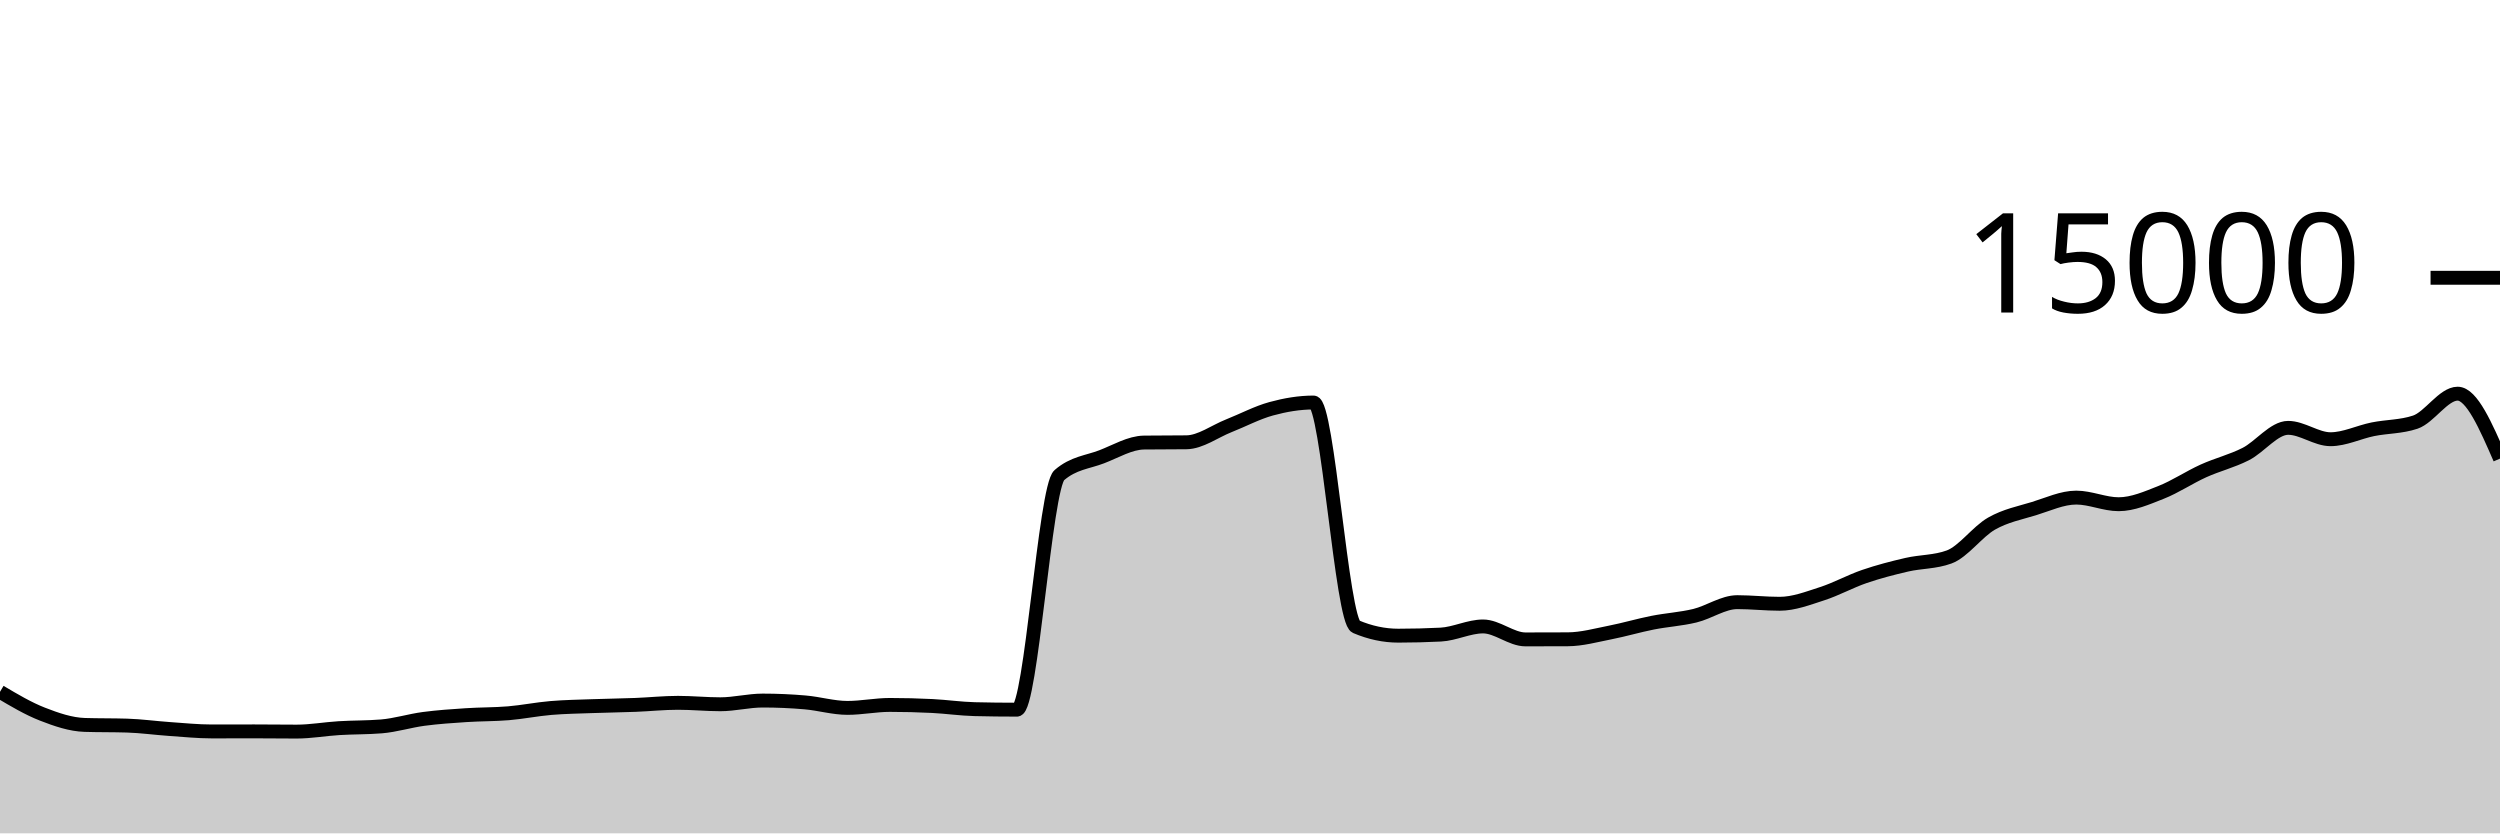
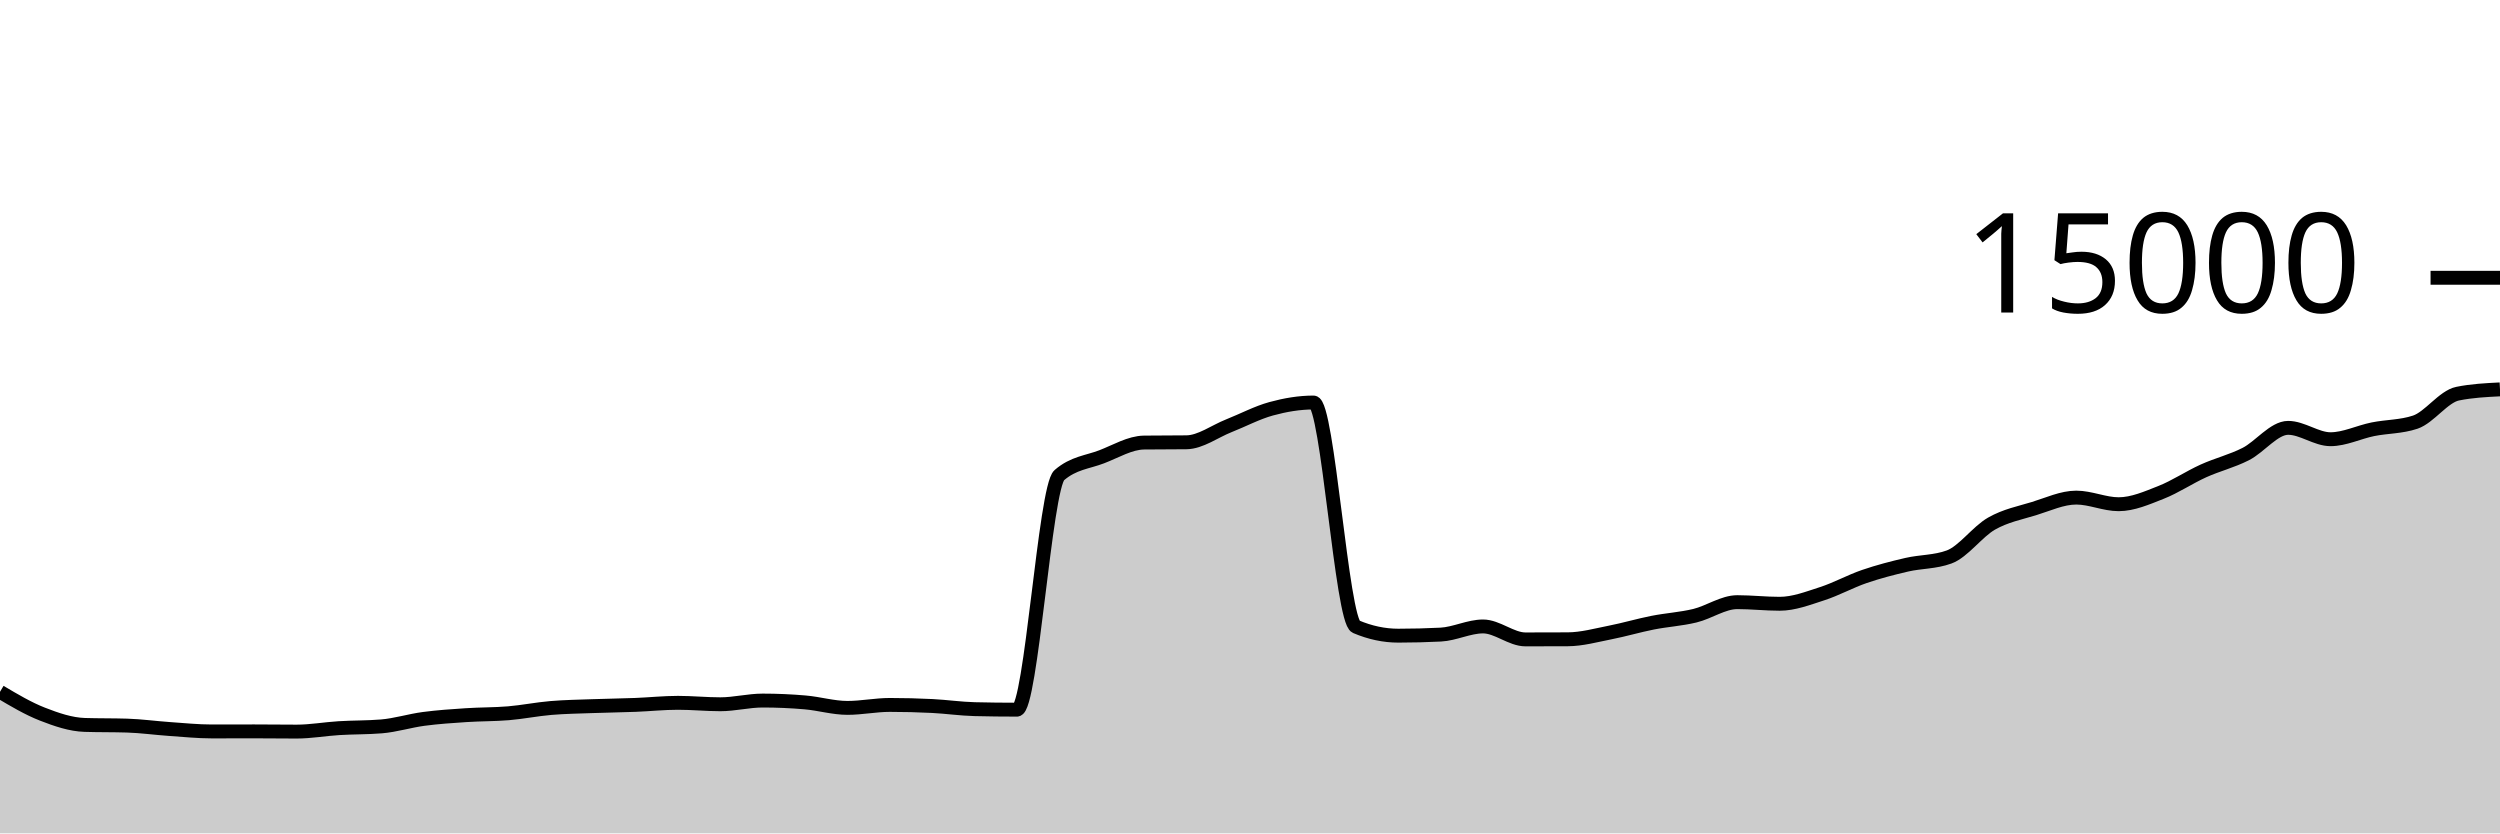
<svg xmlns="http://www.w3.org/2000/svg" viewBox="0 0 180 60">
  <g transform="translate(0,20)">
-     <path class="area" fill="rgba(0, 0, 0, 0.2)" d="M0,29.811C1.017,30.415,2.034,31.019,3.051,31.416C4.068,31.813,5.085,32.163,6.102,32.195C7.119,32.227,8.136,32.211,9.153,32.243C10.169,32.275,11.186,32.418,12.203,32.488C13.22,32.558,14.237,32.664,15.254,32.664C16.271,32.664,17.288,32.659,18.305,32.659C19.322,32.659,20.339,32.675,21.356,32.675C22.373,32.675,23.39,32.489,24.407,32.427C25.424,32.364,26.441,32.385,27.458,32.301C28.475,32.218,29.492,31.895,30.508,31.76C31.525,31.625,32.542,31.558,33.559,31.491C34.576,31.423,35.593,31.44,36.61,31.355C37.627,31.269,38.644,31.062,39.661,30.976C40.678,30.89,41.695,30.877,42.712,30.84C43.729,30.803,44.746,30.792,45.763,30.752C46.78,30.712,47.797,30.603,48.814,30.603C49.831,30.603,50.847,30.707,51.864,30.707C52.881,30.707,53.898,30.44,54.915,30.44C55.932,30.44,56.949,30.485,57.966,30.573C58.983,30.661,60,30.968,61.017,30.968C62.034,30.968,63.051,30.755,64.068,30.755C65.085,30.755,66.102,30.781,67.119,30.832C68.136,30.883,69.153,31.034,70.169,31.059C71.186,31.084,72.203,31.096,73.22,31.096C74.237,31.096,75.254,15.092,76.271,14.211C77.288,13.329,78.305,13.279,79.322,12.888C80.339,12.497,81.356,11.876,82.373,11.864C83.39,11.852,84.407,11.858,85.424,11.845C86.441,11.833,87.458,11.058,88.475,10.656C89.492,10.254,90.508,9.711,91.525,9.432C92.542,9.153,93.559,8.981,94.576,8.981C95.593,8.981,96.61,24.688,97.627,25.12C98.644,25.552,99.661,25.768,100.678,25.768C101.695,25.768,102.712,25.742,103.729,25.691C104.746,25.639,105.763,25.104,106.78,25.104C107.797,25.104,108.814,26.037,109.831,26.037C110.847,26.037,111.864,26.035,112.881,26.029C113.898,26.024,114.915,25.738,115.932,25.539C116.949,25.34,117.966,25.036,118.983,24.835C120,24.633,121.017,24.577,122.034,24.331C123.051,24.084,124.068,23.355,125.085,23.355C126.102,23.355,127.119,23.472,128.136,23.472C129.153,23.472,130.169,23.077,131.186,22.749C132.203,22.422,133.22,21.855,134.237,21.507C135.254,21.159,136.271,20.896,137.288,20.661C138.305,20.427,139.322,20.475,140.339,20.101C141.356,19.728,142.373,18.281,143.39,17.701C144.407,17.121,145.424,16.934,146.441,16.621C147.458,16.309,148.475,15.827,149.492,15.827C150.508,15.827,151.525,16.304,152.542,16.304C153.559,16.304,154.576,15.853,155.593,15.453C156.61,15.054,157.627,14.367,158.644,13.907C159.661,13.446,160.678,13.208,161.695,12.691C162.712,12.174,163.729,10.805,164.746,10.805C165.763,10.805,166.78,11.624,167.797,11.624C168.814,11.624,169.831,11.112,170.847,10.907C171.864,10.702,172.881,10.736,173.898,10.395C174.915,10.053,175.932,8.344,176.949,8.344C177.966,8.344,178.983,10.681,180,13.019L180,40C178.983,40,177.966,40,176.949,40C175.932,40,174.915,40,173.898,40C172.881,40,171.864,40,170.847,40C169.831,40,168.814,40,167.797,40C166.78,40,165.763,40,164.746,40C163.729,40,162.712,40,161.695,40C160.678,40,159.661,40,158.644,40C157.627,40,156.61,40,155.593,40C154.576,40,153.559,40,152.542,40C151.525,40,150.508,40,149.492,40C148.475,40,147.458,40,146.441,40C145.424,40,144.407,40,143.39,40C142.373,40,141.356,40,140.339,40C139.322,40,138.305,40,137.288,40C136.271,40,135.254,40,134.237,40C133.22,40,132.203,40,131.186,40C130.169,40,129.153,40,128.136,40C127.119,40,126.102,40,125.085,40C124.068,40,123.051,40,122.034,40C121.017,40,120,40,118.983,40C117.966,40,116.949,40,115.932,40C114.915,40,113.898,40,112.881,40C111.864,40,110.847,40,109.831,40C108.814,40,107.797,40,106.78,40C105.763,40,104.746,40,103.729,40C102.712,40,101.695,40,100.678,40C99.661,40,98.644,40,97.627,40C96.61,40,95.593,40,94.576,40C93.559,40,92.542,40,91.525,40C90.508,40,89.492,40,88.475,40C87.458,40,86.441,40,85.424,40C84.407,40,83.39,40,82.373,40C81.356,40,80.339,40,79.322,40C78.305,40,77.288,40,76.271,40C75.254,40,74.237,40,73.22,40C72.203,40,71.186,40,70.169,40C69.153,40,68.136,40,67.119,40C66.102,40,65.085,40,64.068,40C63.051,40,62.034,40,61.017,40C60,40,58.983,40,57.966,40C56.949,40,55.932,40,54.915,40C53.898,40,52.881,40,51.864,40C50.847,40,49.831,40,48.814,40C47.797,40,46.78,40,45.763,40C44.746,40,43.729,40,42.712,40C41.695,40,40.678,40,39.661,40C38.644,40,37.627,40,36.61,40C35.593,40,34.576,40,33.559,40C32.542,40,31.525,40,30.508,40C29.492,40,28.475,40,27.458,40C26.441,40,25.424,40,24.407,40C23.39,40,22.373,40,21.356,40C20.339,40,19.322,40,18.305,40C17.288,40,16.271,40,15.254,40C14.237,40,13.22,40,12.203,40C11.186,40,10.169,40,9.153,40C8.136,40,7.119,40,6.102,40C5.085,40,4.068,40,3.051,40C2.034,40,1.017,40,0,40Z" />
-     <path class="line" stroke="black" fill="none" d="M0,29.811C1.017,30.415,2.034,31.019,3.051,31.416C4.068,31.813,5.085,32.163,6.102,32.195C7.119,32.227,8.136,32.211,9.153,32.243C10.169,32.275,11.186,32.418,12.203,32.488C13.22,32.558,14.237,32.664,15.254,32.664C16.271,32.664,17.288,32.659,18.305,32.659C19.322,32.659,20.339,32.675,21.356,32.675C22.373,32.675,23.39,32.489,24.407,32.427C25.424,32.364,26.441,32.385,27.458,32.301C28.475,32.218,29.492,31.895,30.508,31.76C31.525,31.625,32.542,31.558,33.559,31.491C34.576,31.423,35.593,31.44,36.61,31.355C37.627,31.269,38.644,31.062,39.661,30.976C40.678,30.89,41.695,30.877,42.712,30.84C43.729,30.803,44.746,30.792,45.763,30.752C46.78,30.712,47.797,30.603,48.814,30.603C49.831,30.603,50.847,30.707,51.864,30.707C52.881,30.707,53.898,30.44,54.915,30.44C55.932,30.44,56.949,30.485,57.966,30.573C58.983,30.661,60,30.968,61.017,30.968C62.034,30.968,63.051,30.755,64.068,30.755C65.085,30.755,66.102,30.781,67.119,30.832C68.136,30.883,69.153,31.034,70.169,31.059C71.186,31.084,72.203,31.096,73.22,31.096C74.237,31.096,75.254,15.092,76.271,14.211C77.288,13.329,78.305,13.279,79.322,12.888C80.339,12.497,81.356,11.876,82.373,11.864C83.39,11.852,84.407,11.858,85.424,11.845C86.441,11.833,87.458,11.058,88.475,10.656C89.492,10.254,90.508,9.711,91.525,9.432C92.542,9.153,93.559,8.981,94.576,8.981C95.593,8.981,96.61,24.688,97.627,25.12C98.644,25.552,99.661,25.768,100.678,25.768C101.695,25.768,102.712,25.742,103.729,25.691C104.746,25.639,105.763,25.104,106.78,25.104C107.797,25.104,108.814,26.037,109.831,26.037C110.847,26.037,111.864,26.035,112.881,26.029C113.898,26.024,114.915,25.738,115.932,25.539C116.949,25.34,117.966,25.036,118.983,24.835C120,24.633,121.017,24.577,122.034,24.331C123.051,24.084,124.068,23.355,125.085,23.355C126.102,23.355,127.119,23.472,128.136,23.472C129.153,23.472,130.169,23.077,131.186,22.749C132.203,22.422,133.22,21.855,134.237,21.507C135.254,21.159,136.271,20.896,137.288,20.661C138.305,20.427,139.322,20.475,140.339,20.101C141.356,19.728,142.373,18.281,143.39,17.701C144.407,17.121,145.424,16.934,146.441,16.621C147.458,16.309,148.475,15.827,149.492,15.827C150.508,15.827,151.525,16.304,152.542,16.304C153.559,16.304,154.576,15.853,155.593,15.453C156.61,15.054,157.627,14.367,158.644,13.907C159.661,13.446,160.678,13.208,161.695,12.691C162.712,12.174,163.729,10.805,164.746,10.805C165.763,10.805,166.78,11.624,167.797,11.624C168.814,11.624,169.831,11.112,170.847,10.907C171.864,10.702,172.881,10.736,173.898,10.395C174.915,10.053,175.932,8.344,176.949,8.344C177.966,8.344,178.983,10.681,180,13.019" />
+     <path class="area" fill="rgba(0, 0, 0, 0.2)" d="M0,29.811C1.017,30.415,2.034,31.019,3.051,31.416C4.068,31.813,5.085,32.163,6.102,32.195C7.119,32.227,8.136,32.211,9.153,32.243C10.169,32.275,11.186,32.418,12.203,32.488C13.22,32.558,14.237,32.664,15.254,32.664C16.271,32.664,17.288,32.659,18.305,32.659C19.322,32.659,20.339,32.675,21.356,32.675C22.373,32.675,23.39,32.489,24.407,32.427C25.424,32.364,26.441,32.385,27.458,32.301C28.475,32.218,29.492,31.895,30.508,31.76C31.525,31.625,32.542,31.558,33.559,31.491C34.576,31.423,35.593,31.44,36.61,31.355C37.627,31.269,38.644,31.062,39.661,30.976C40.678,30.89,41.695,30.877,42.712,30.84C43.729,30.803,44.746,30.792,45.763,30.752C46.78,30.712,47.797,30.603,48.814,30.603C49.831,30.603,50.847,30.707,51.864,30.707C52.881,30.707,53.898,30.44,54.915,30.44C55.932,30.44,56.949,30.485,57.966,30.573C58.983,30.661,60,30.968,61.017,30.968C62.034,30.968,63.051,30.755,64.068,30.755C65.085,30.755,66.102,30.781,67.119,30.832C68.136,30.883,69.153,31.034,70.169,31.059C71.186,31.084,72.203,31.096,73.22,31.096C74.237,31.096,75.254,15.092,76.271,14.211C77.288,13.329,78.305,13.279,79.322,12.888C80.339,12.497,81.356,11.876,82.373,11.864C83.39,11.852,84.407,11.858,85.424,11.845C86.441,11.833,87.458,11.058,88.475,10.656C89.492,10.254,90.508,9.711,91.525,9.432C92.542,9.153,93.559,8.981,94.576,8.981C95.593,8.981,96.61,24.688,97.627,25.12C98.644,25.552,99.661,25.768,100.678,25.768C101.695,25.768,102.712,25.742,103.729,25.691C104.746,25.639,105.763,25.104,106.78,25.104C107.797,25.104,108.814,26.037,109.831,26.037C110.847,26.037,111.864,26.035,112.881,26.029C113.898,26.024,114.915,25.738,115.932,25.539C116.949,25.34,117.966,25.036,118.983,24.835C120,24.633,121.017,24.577,122.034,24.331C123.051,24.084,124.068,23.355,125.085,23.355C126.102,23.355,127.119,23.472,128.136,23.472C129.153,23.472,130.169,23.077,131.186,22.749C132.203,22.422,133.22,21.855,134.237,21.507C135.254,21.159,136.271,20.896,137.288,20.661C138.305,20.427,139.322,20.475,140.339,20.101C141.356,19.728,142.373,18.281,143.39,17.701C144.407,17.121,145.424,16.934,146.441,16.621C147.458,16.309,148.475,15.827,149.492,15.827C150.508,15.827,151.525,16.304,152.542,16.304C153.559,16.304,154.576,15.853,155.593,15.453C156.61,15.054,157.627,14.367,158.644,13.907C159.661,13.446,160.678,13.208,161.695,12.691C162.712,12.174,163.729,10.805,164.746,10.805C165.763,10.805,166.78,11.624,167.797,11.624C168.814,11.624,169.831,11.112,170.847,10.907C171.864,10.702,172.881,10.736,173.898,10.395C174.915,10.053,175.932,8.55,176.949,8.344C177.966,8.138,178.983,8.086,180,8.035L180,40C178.983,40,177.966,40,176.949,40C175.932,40,174.915,40,173.898,40C172.881,40,171.864,40,170.847,40C169.831,40,168.814,40,167.797,40C166.78,40,165.763,40,164.746,40C163.729,40,162.712,40,161.695,40C160.678,40,159.661,40,158.644,40C157.627,40,156.61,40,155.593,40C154.576,40,153.559,40,152.542,40C151.525,40,150.508,40,149.492,40C148.475,40,147.458,40,146.441,40C145.424,40,144.407,40,143.39,40C142.373,40,141.356,40,140.339,40C139.322,40,138.305,40,137.288,40C136.271,40,135.254,40,134.237,40C133.22,40,132.203,40,131.186,40C130.169,40,129.153,40,128.136,40C127.119,40,126.102,40,125.085,40C124.068,40,123.051,40,122.034,40C121.017,40,120,40,118.983,40C117.966,40,116.949,40,115.932,40C114.915,40,113.898,40,112.881,40C111.864,40,110.847,40,109.831,40C108.814,40,107.797,40,106.78,40C105.763,40,104.746,40,103.729,40C102.712,40,101.695,40,100.678,40C99.661,40,98.644,40,97.627,40C96.61,40,95.593,40,94.576,40C93.559,40,92.542,40,91.525,40C90.508,40,89.492,40,88.475,40C87.458,40,86.441,40,85.424,40C84.407,40,83.39,40,82.373,40C81.356,40,80.339,40,79.322,40C78.305,40,77.288,40,76.271,40C75.254,40,74.237,40,73.22,40C72.203,40,71.186,40,70.169,40C69.153,40,68.136,40,67.119,40C66.102,40,65.085,40,64.068,40C63.051,40,62.034,40,61.017,40C60,40,58.983,40,57.966,40C56.949,40,55.932,40,54.915,40C53.898,40,52.881,40,51.864,40C50.847,40,49.831,40,48.814,40C47.797,40,46.78,40,45.763,40C44.746,40,43.729,40,42.712,40C41.695,40,40.678,40,39.661,40C38.644,40,37.627,40,36.61,40C35.593,40,34.576,40,33.559,40C32.542,40,31.525,40,30.508,40C29.492,40,28.475,40,27.458,40C26.441,40,25.424,40,24.407,40C23.39,40,22.373,40,21.356,40C20.339,40,19.322,40,18.305,40C17.288,40,16.271,40,15.254,40C14.237,40,13.22,40,12.203,40C11.186,40,10.169,40,9.153,40C8.136,40,7.119,40,6.102,40C5.085,40,4.068,40,3.051,40C2.034,40,1.017,40,0,40Z" />
+     <path class="line" stroke="black" fill="none" d="M0,29.811C1.017,30.415,2.034,31.019,3.051,31.416C4.068,31.813,5.085,32.163,6.102,32.195C7.119,32.227,8.136,32.211,9.153,32.243C10.169,32.275,11.186,32.418,12.203,32.488C13.22,32.558,14.237,32.664,15.254,32.664C16.271,32.664,17.288,32.659,18.305,32.659C19.322,32.659,20.339,32.675,21.356,32.675C22.373,32.675,23.39,32.489,24.407,32.427C25.424,32.364,26.441,32.385,27.458,32.301C28.475,32.218,29.492,31.895,30.508,31.76C31.525,31.625,32.542,31.558,33.559,31.491C34.576,31.423,35.593,31.44,36.61,31.355C37.627,31.269,38.644,31.062,39.661,30.976C40.678,30.89,41.695,30.877,42.712,30.84C43.729,30.803,44.746,30.792,45.763,30.752C46.78,30.712,47.797,30.603,48.814,30.603C49.831,30.603,50.847,30.707,51.864,30.707C52.881,30.707,53.898,30.44,54.915,30.44C55.932,30.44,56.949,30.485,57.966,30.573C58.983,30.661,60,30.968,61.017,30.968C62.034,30.968,63.051,30.755,64.068,30.755C65.085,30.755,66.102,30.781,67.119,30.832C68.136,30.883,69.153,31.034,70.169,31.059C71.186,31.084,72.203,31.096,73.22,31.096C74.237,31.096,75.254,15.092,76.271,14.211C77.288,13.329,78.305,13.279,79.322,12.888C80.339,12.497,81.356,11.876,82.373,11.864C83.39,11.852,84.407,11.858,85.424,11.845C86.441,11.833,87.458,11.058,88.475,10.656C89.492,10.254,90.508,9.711,91.525,9.432C92.542,9.153,93.559,8.981,94.576,8.981C95.593,8.981,96.61,24.688,97.627,25.12C98.644,25.552,99.661,25.768,100.678,25.768C101.695,25.768,102.712,25.742,103.729,25.691C104.746,25.639,105.763,25.104,106.78,25.104C107.797,25.104,108.814,26.037,109.831,26.037C110.847,26.037,111.864,26.035,112.881,26.029C113.898,26.024,114.915,25.738,115.932,25.539C116.949,25.34,117.966,25.036,118.983,24.835C120,24.633,121.017,24.577,122.034,24.331C123.051,24.084,124.068,23.355,125.085,23.355C126.102,23.355,127.119,23.472,128.136,23.472C129.153,23.472,130.169,23.077,131.186,22.749C132.203,22.422,133.22,21.855,134.237,21.507C135.254,21.159,136.271,20.896,137.288,20.661C138.305,20.427,139.322,20.475,140.339,20.101C141.356,19.728,142.373,18.281,143.39,17.701C144.407,17.121,145.424,16.934,146.441,16.621C147.458,16.309,148.475,15.827,149.492,15.827C150.508,15.827,151.525,16.304,152.542,16.304C153.559,16.304,154.576,15.853,155.593,15.453C156.61,15.054,157.627,14.367,158.644,13.907C159.661,13.446,160.678,13.208,161.695,12.691C162.712,12.174,163.729,10.805,164.746,10.805C165.763,10.805,166.78,11.624,167.797,11.624C168.814,11.624,169.831,11.112,170.847,10.907C171.864,10.702,172.881,10.736,173.898,10.395C174.915,10.053,175.932,8.55,176.949,8.344C177.966,8.138,178.983,8.086,180,8.035" />
    <path class="axis-ceiling" stroke-width="1" stroke="black" fill="none" d="M175,0L180,0" />
    <text class="axis-ceiling-label" font-family="sans-serif" text-anchor="end" font-size="10px" x="170" y="2.5">15000</text>
  </g>
</svg>
